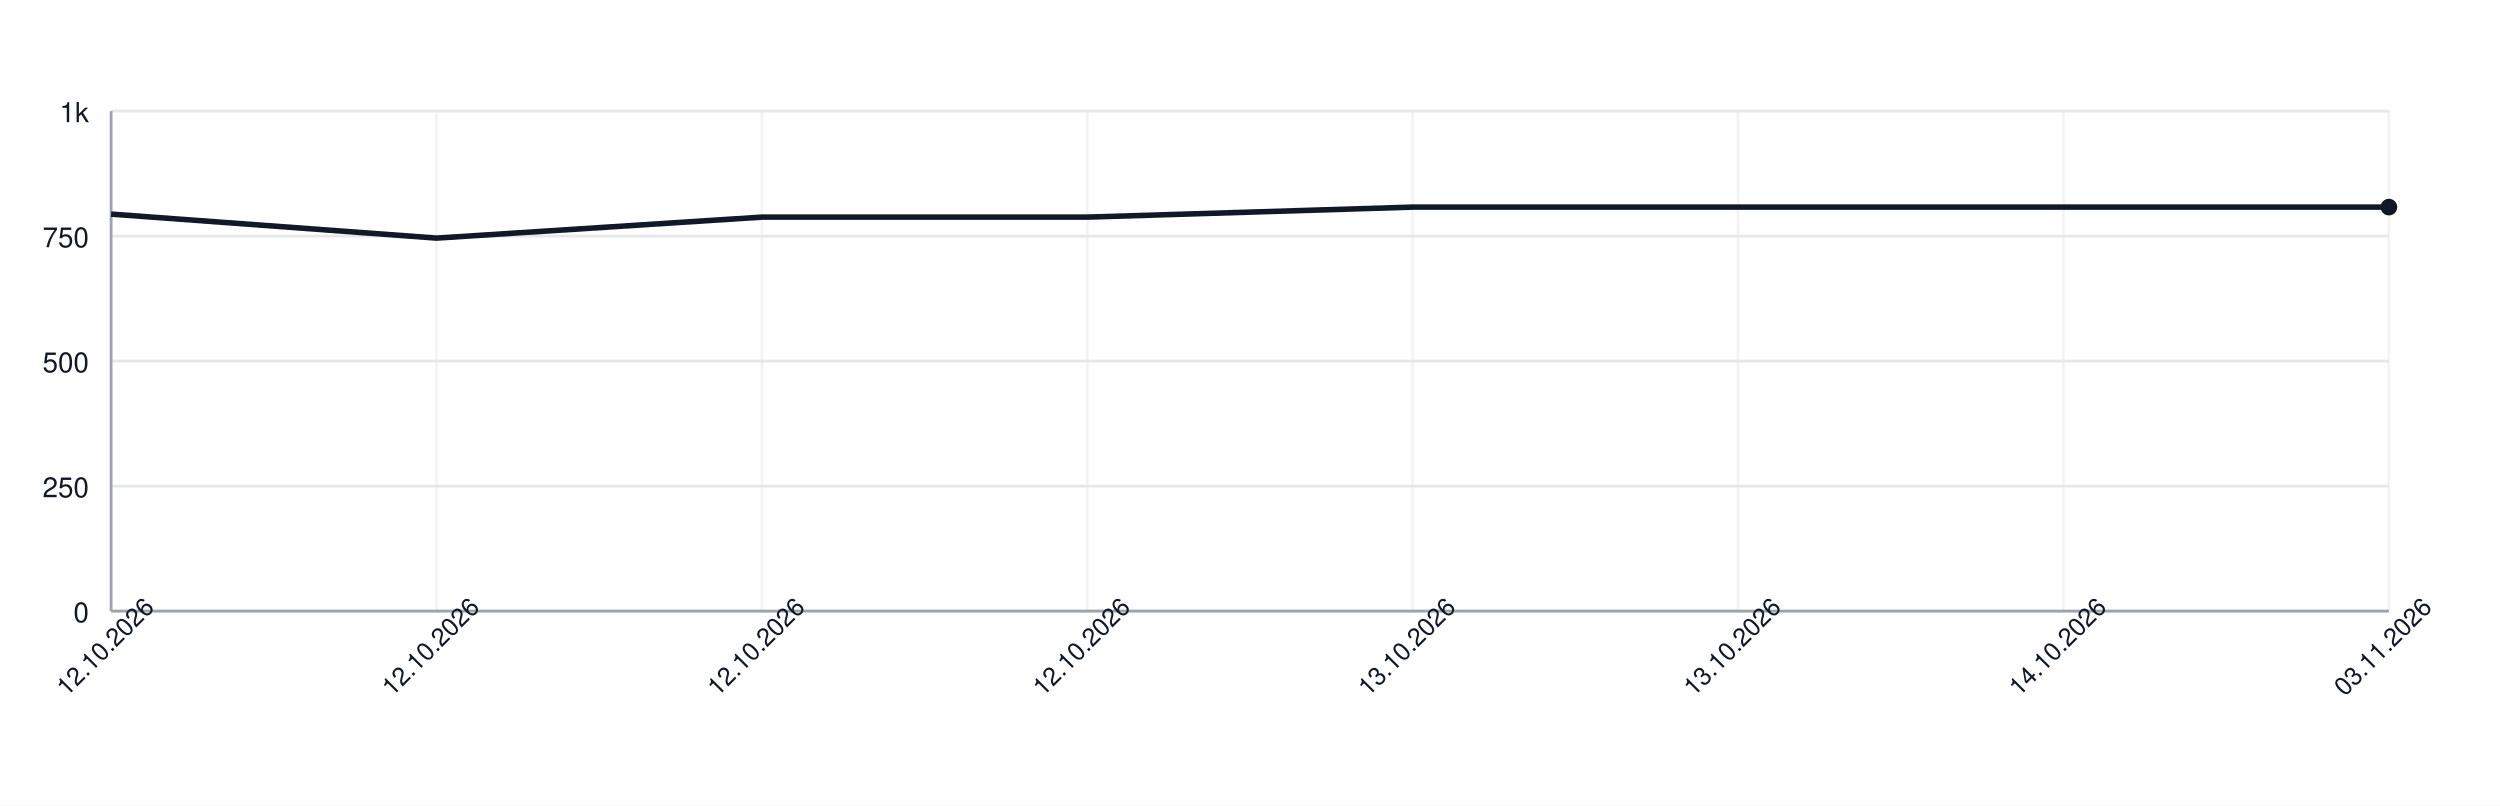
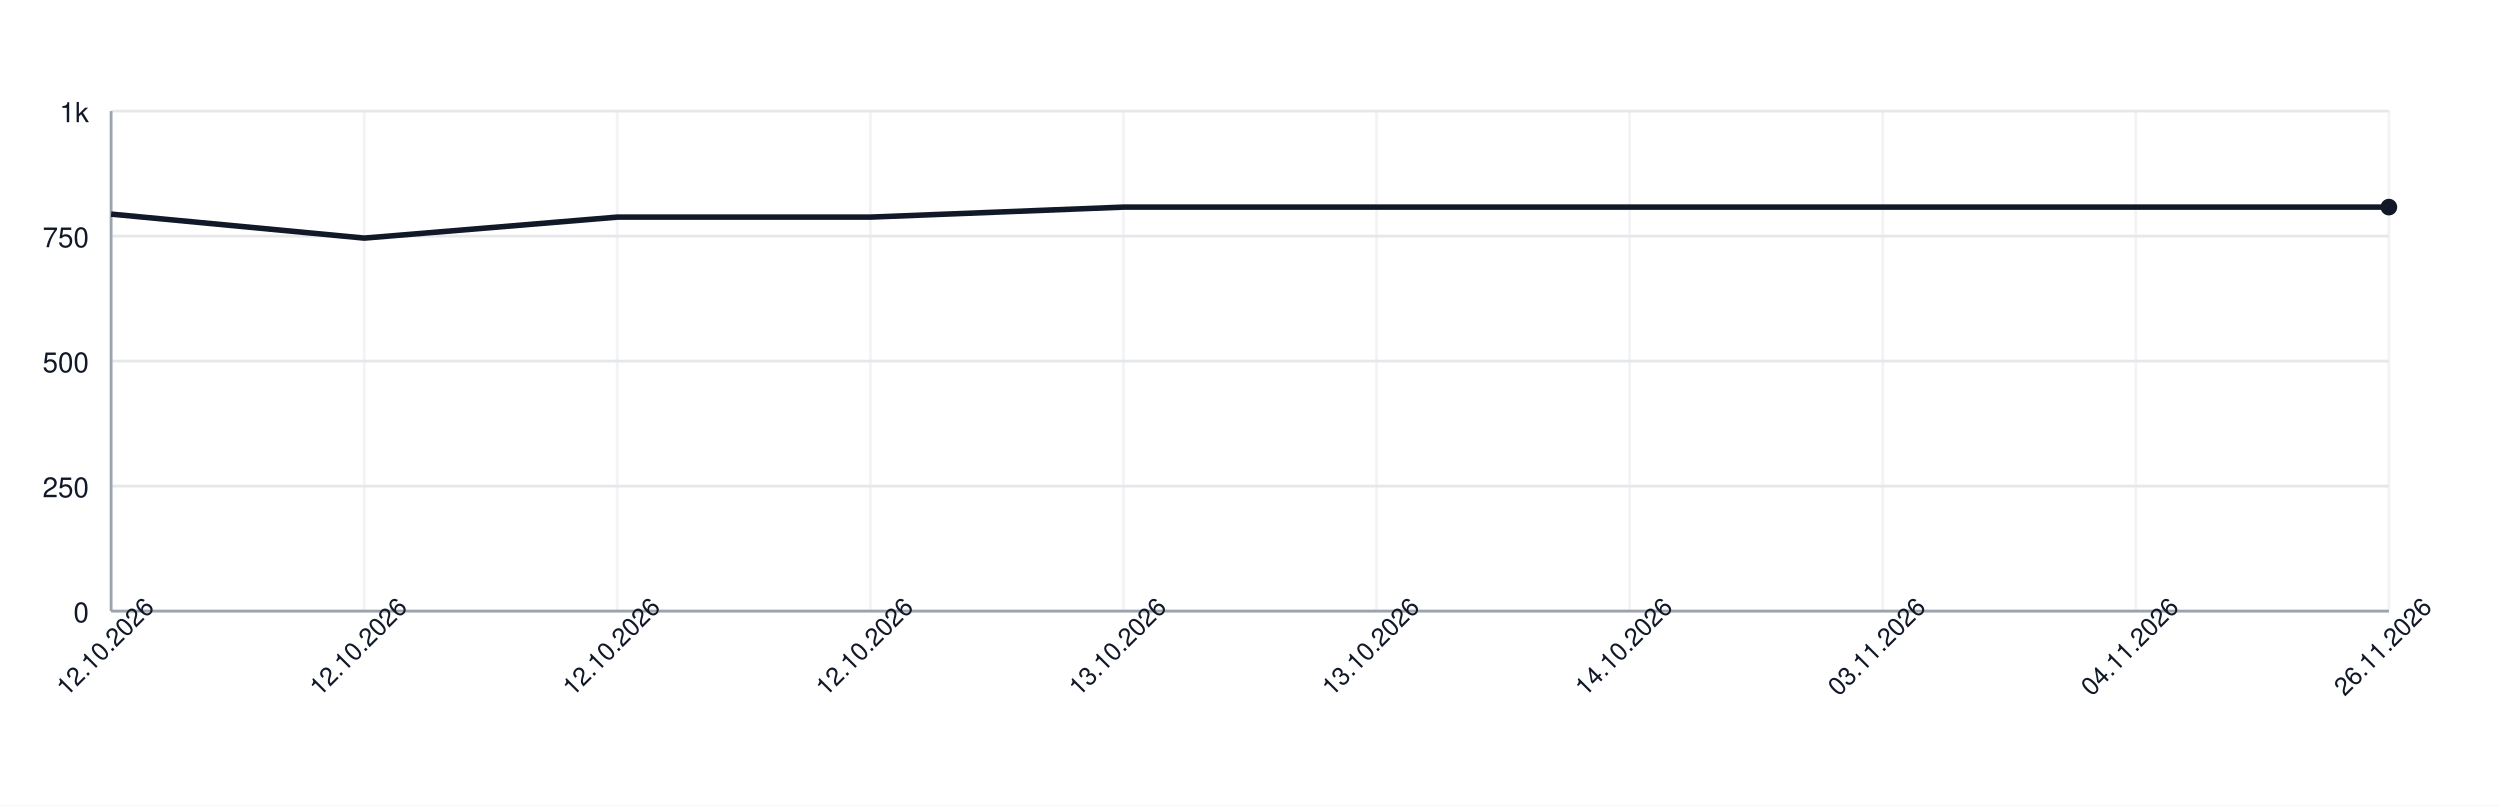
<svg xmlns="http://www.w3.org/2000/svg" width="900" height="290" style="font-family: -apple-system, BlinkMacSystemFont, 'Segoe UI', Helvetica, Arial, sans-serif;">
  <rect width="100%" height="100%" fill="white" />
  <g>
    <line x1="40" y1="220.00" x2="860" y2="220.00" stroke="#e5e7eb" />
    <text x="32" y="224.00" font-size="10" fill="#111827" text-anchor="end">0</text>
    <line x1="40" y1="175.00" x2="860" y2="175.00" stroke="#e5e7eb" />
    <text x="32" y="179.00" font-size="10" fill="#111827" text-anchor="end">250</text>
    <line x1="40" y1="130.00" x2="860" y2="130.00" stroke="#e5e7eb" />
    <text x="32" y="134.00" font-size="10" fill="#111827" text-anchor="end">500</text>
    <line x1="40" y1="85.00" x2="860" y2="85.00" stroke="#e5e7eb" />
    <text x="32" y="89.00" font-size="10" fill="#111827" text-anchor="end">750</text>
    <line x1="40" y1="40.00" x2="860" y2="40.00" stroke="#e5e7eb" />
    <text x="32" y="44.00" font-size="10" fill="#111827" text-anchor="end">1k</text>
    <line x1="40.00" y1="40" x2="40.00" y2="220" stroke="#e5e7eb" opacity="0.5" />
-     <line x1="157.14" y1="40" x2="157.14" y2="220" stroke="#e5e7eb" opacity="0.5" />
-     <line x1="274.29" y1="40" x2="274.29" y2="220" stroke="#e5e7eb" opacity="0.5" />
-     <line x1="391.43" y1="40" x2="391.43" y2="220" stroke="#e5e7eb" opacity="0.5" />
-     <line x1="508.57" y1="40" x2="508.57" y2="220" stroke="#e5e7eb" opacity="0.5" />
-     <line x1="625.71" y1="40" x2="625.71" y2="220" stroke="#e5e7eb" opacity="0.5" />
-     <line x1="742.86" y1="40" x2="742.86" y2="220" stroke="#e5e7eb" opacity="0.5" />
+     <line x1="131.11" y1="40" x2="131.11" y2="220" stroke="#e5e7eb" opacity="0.5" />
+     <line x1="222.22" y1="40" x2="222.22" y2="220" stroke="#e5e7eb" opacity="0.5" />
+     <line x1="313.33" y1="40" x2="313.33" y2="220" stroke="#e5e7eb" opacity="0.5" />
+     <line x1="404.44" y1="40" x2="404.44" y2="220" stroke="#e5e7eb" opacity="0.5" />
+     <line x1="495.56" y1="40" x2="495.56" y2="220" stroke="#e5e7eb" opacity="0.5" />
+     <line x1="586.67" y1="40" x2="586.67" y2="220" stroke="#e5e7eb" opacity="0.5" />
+     <line x1="677.78" y1="40" x2="677.78" y2="220" stroke="#e5e7eb" opacity="0.5" />
+     <line x1="768.89" y1="40" x2="768.89" y2="220" stroke="#e5e7eb" opacity="0.5" />
    <line x1="860.00" y1="40" x2="860.00" y2="220" stroke="#e5e7eb" opacity="0.5" />
    <line x1="40" y1="220" x2="860" y2="220" stroke="#9ca3af" />
    <line x1="40" y1="40" x2="40" y2="220" stroke="#9ca3af" />
-     <path d="M 40.00 77.08 L 157.14 85.72 L 274.29 78.16 L 391.43 78.16 L 508.57 74.56 L 625.71 74.56 L 742.86 74.56 L 860.00 74.56" fill="none" stroke="#111827" stroke-width="2" />
+     <path d="M 40.00 77.08 L 131.11 85.72 L 222.22 78.16 L 313.33 78.16 L 404.44 74.56 L 495.56 74.56 L 586.67 74.56 L 677.78 74.56 L 768.89 74.56 L 860.00 74.56" fill="none" stroke="#111827" stroke-width="2" />
    <circle cx="860.00" cy="74.56" r="3" fill="#111827" />
    <text x="40.00" y="235.00" font-size="9" fill="#111827" text-anchor="middle" transform="rotate(-45 40.00 235.00)">12.10.2026</text>
-     <text x="157.14" y="235.00" font-size="9" fill="#111827" text-anchor="middle" transform="rotate(-45 157.14 235.00)">12.10.2026</text>
-     <text x="274.29" y="235.00" font-size="9" fill="#111827" text-anchor="middle" transform="rotate(-45 274.29 235.00)">12.10.2026</text>
-     <text x="391.43" y="235.00" font-size="9" fill="#111827" text-anchor="middle" transform="rotate(-45 391.43 235.00)">12.10.2026</text>
-     <text x="508.57" y="235.00" font-size="9" fill="#111827" text-anchor="middle" transform="rotate(-45 508.57 235.00)">13.10.2026</text>
-     <text x="625.71" y="235.00" font-size="9" fill="#111827" text-anchor="middle" transform="rotate(-45 625.71 235.00)">13.10.2026</text>
-     <text x="742.86" y="235.00" font-size="9" fill="#111827" text-anchor="middle" transform="rotate(-45 742.86 235.00)">14.10.2026</text>
-     <text x="860.00" y="235.00" font-size="9" fill="#111827" text-anchor="middle" transform="rotate(-45 860.00 235.00)">03.11.2026</text>
+     <text x="131.11" y="235.00" font-size="9" fill="#111827" text-anchor="middle" transform="rotate(-45 131.11 235.00)">12.10.2026</text>
+     <text x="222.22" y="235.00" font-size="9" fill="#111827" text-anchor="middle" transform="rotate(-45 222.22 235.00)">12.10.2026</text>
+     <text x="313.33" y="235.00" font-size="9" fill="#111827" text-anchor="middle" transform="rotate(-45 313.33 235.00)">12.10.2026</text>
+     <text x="404.44" y="235.00" font-size="9" fill="#111827" text-anchor="middle" transform="rotate(-45 404.44 235.00)">13.10.2026</text>
+     <text x="495.56" y="235.00" font-size="9" fill="#111827" text-anchor="middle" transform="rotate(-45 495.56 235.00)">13.10.2026</text>
+     <text x="586.67" y="235.00" font-size="9" fill="#111827" text-anchor="middle" transform="rotate(-45 586.67 235.00)">14.10.2026</text>
+     <text x="677.78" y="235.00" font-size="9" fill="#111827" text-anchor="middle" transform="rotate(-45 677.78 235.00)">03.11.2026</text>
+     <text x="768.89" y="235.00" font-size="9" fill="#111827" text-anchor="middle" transform="rotate(-45 768.89 235.00)">04.11.2026</text>
+     <text x="860.00" y="235.00" font-size="9" fill="#111827" text-anchor="middle" transform="rotate(-45 860.00 235.00)">26.11.2026</text>
  </g>
</svg>
